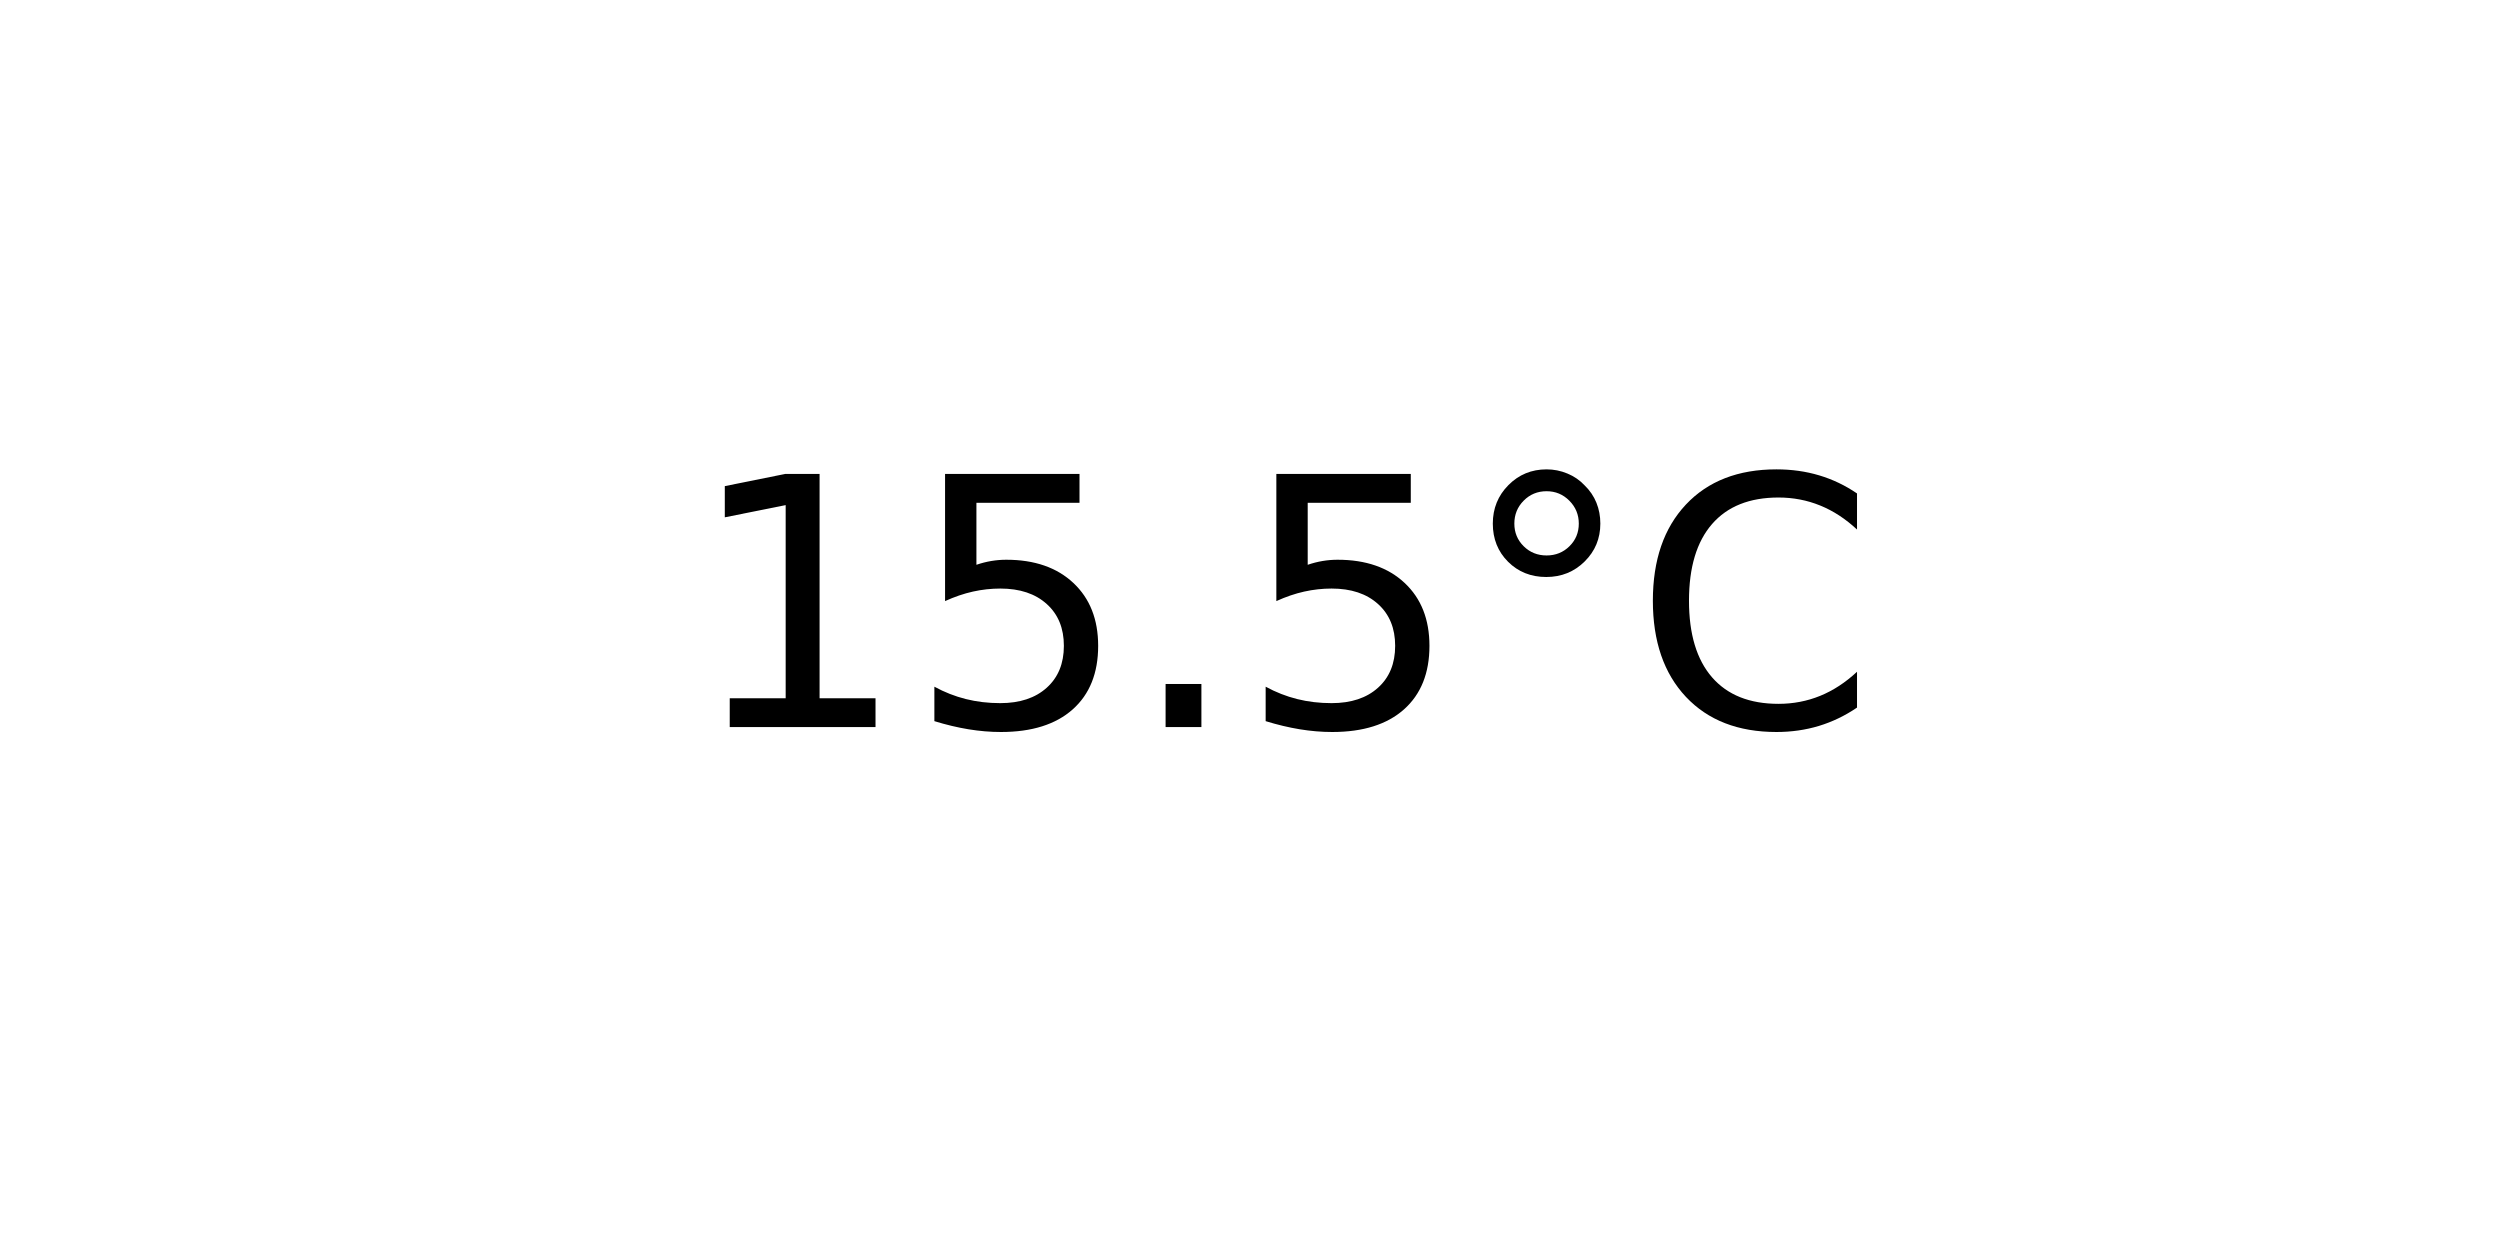
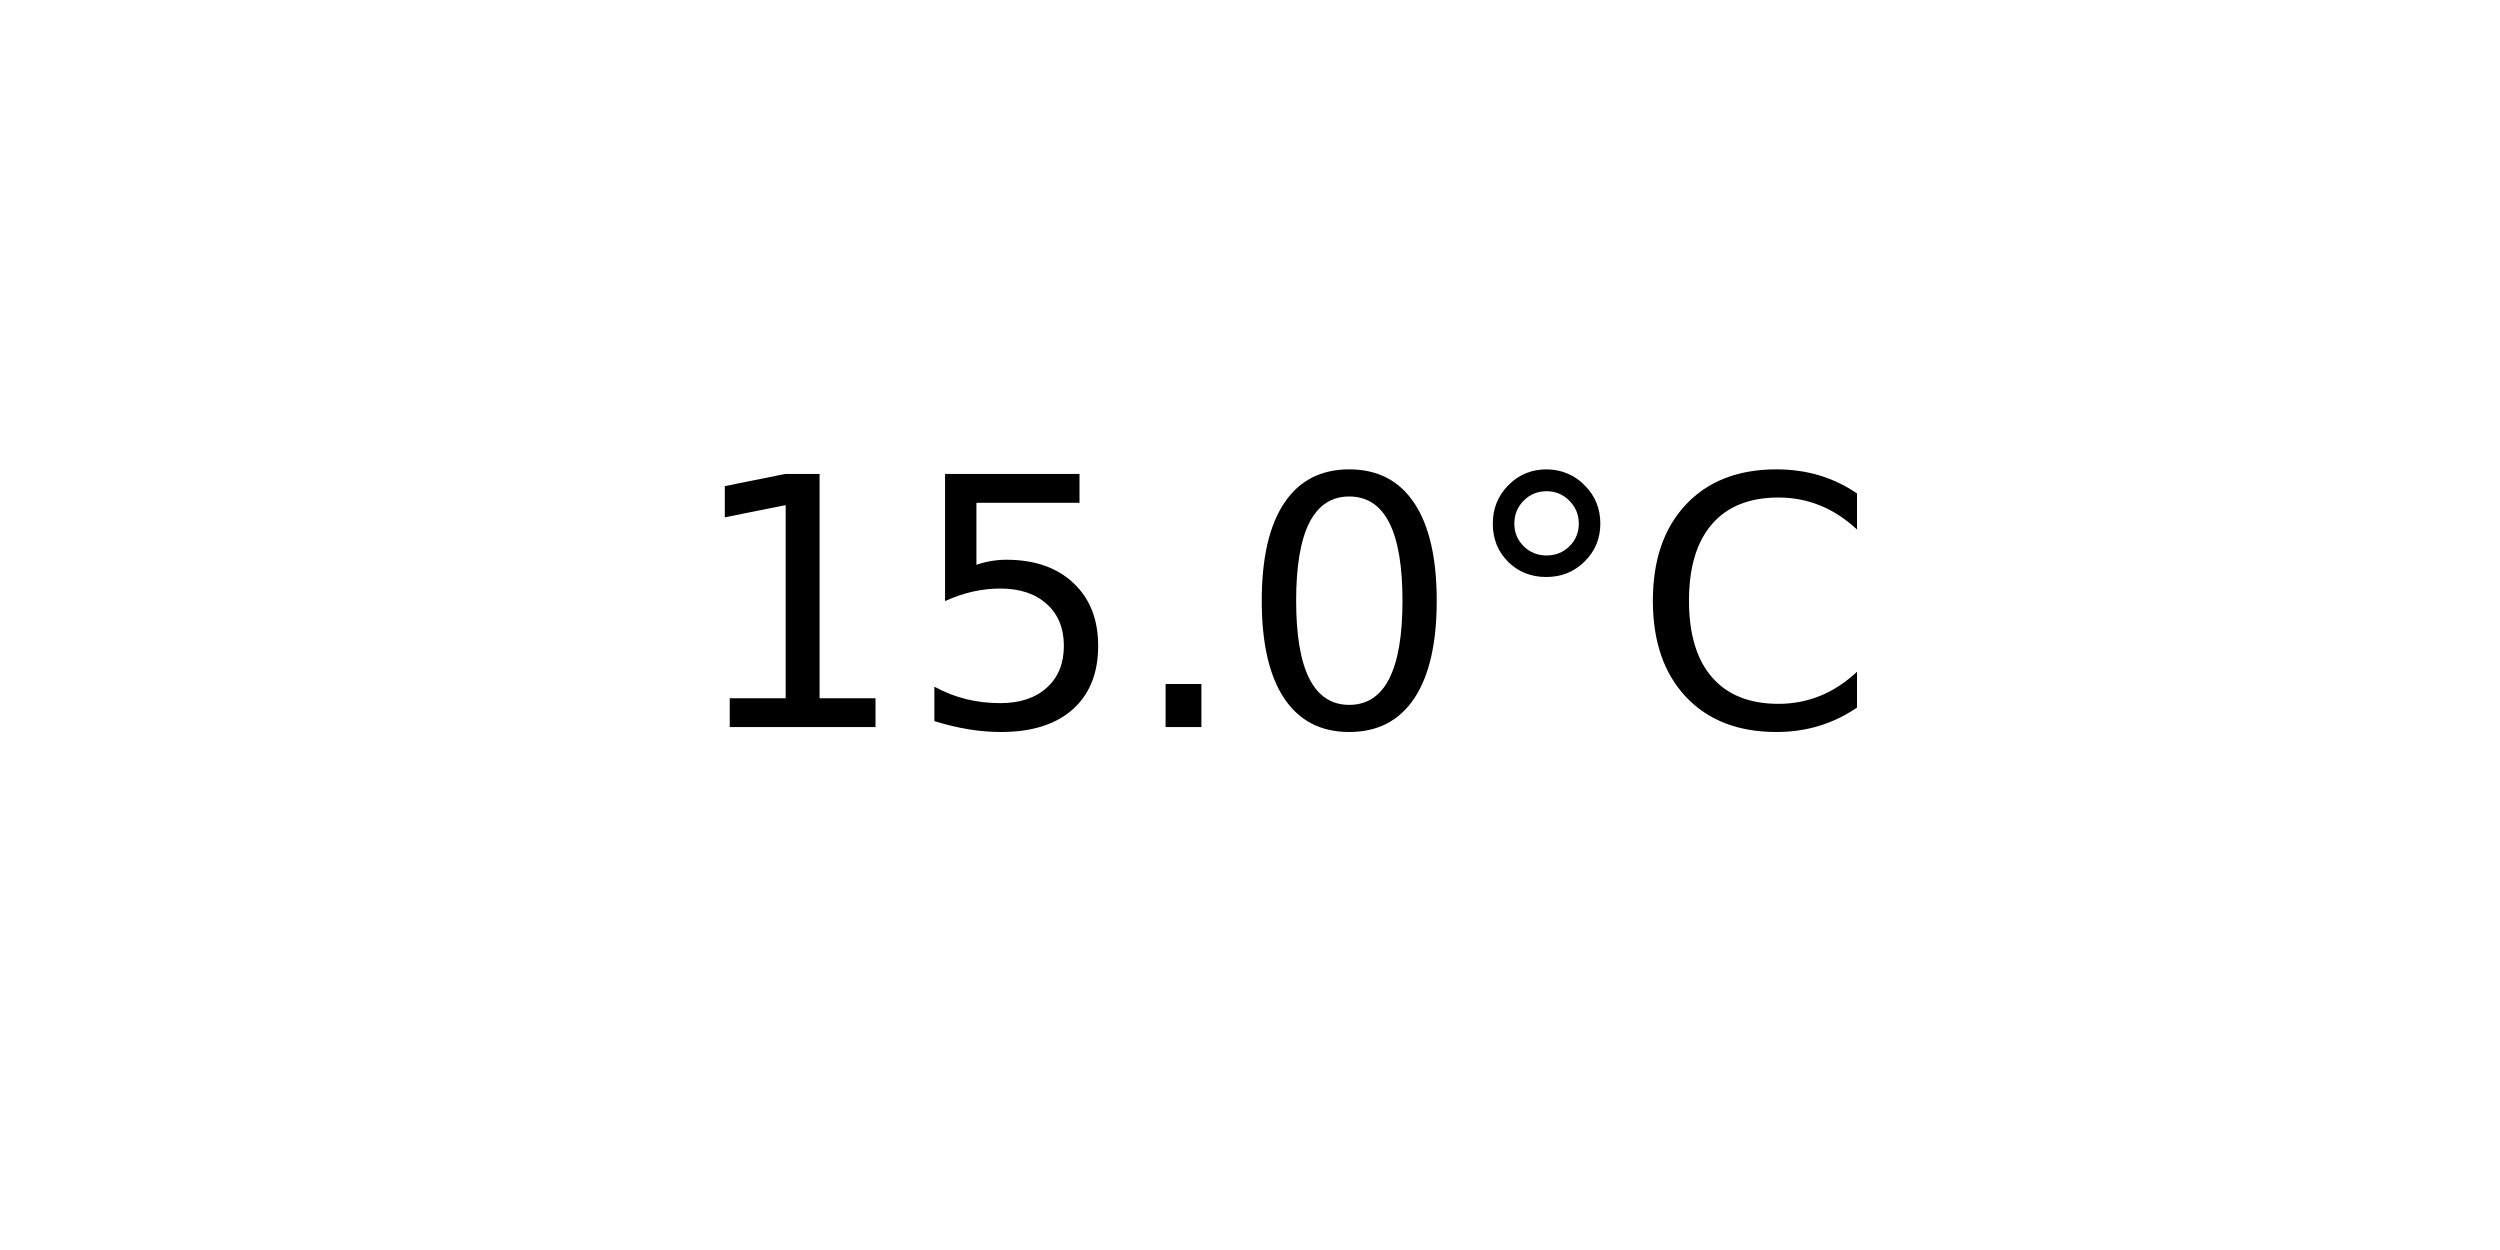
<svg xmlns="http://www.w3.org/2000/svg" xmlns:xlink="http://www.w3.org/1999/xlink" width="72pt" height="36pt" viewBox="0 0 72 36" version="1.1">
  <defs>
    <style type="text/css">*{stroke-linejoin: round; stroke-linecap: butt}</style>
  </defs>
  <g id="figure_1">
    <g id="axes_1">
      <g id="text_1">
        <g transform="translate(19.77578 20.93937) scale(0.1 -0.1)">
          <defs>
            <path id="DejaVuSans-31" d="M 794 531  L 1825 531  L 1825 4091  L 703 3866  L 703 4441  L 1819 4666  L 2450 4666  L 2450 531  L 3481 531  L 3481 0  L 794 0  L 794 531  z " transform="scale(0.015625)" />
            <path id="DejaVuSans-35" d="M 691 4666  L 3169 4666  L 3169 4134  L 1269 4134  L 1269 2991  Q 1406 3038 1543 3061  Q 1681 3084 1819 3084  Q 2600 3084 3056 2656  Q 3513 2228 3513 1497  Q 3513 744 3044 326  Q 2575 -91 1722 -91  Q 1428 -91 1123 -41  Q 819 9 494 109  L 494 744  Q 775 591 1075 516  Q 1375 441 1709 441  Q 2250 441 2565 725  Q 2881 1009 2881 1497  Q 2881 1984 2565 2268  Q 2250 2553 1709 2553  Q 1456 2553 1204 2497  Q 953 2441 691 2322  L 691 4666  z " transform="scale(0.015625)" />
            <path id="DejaVuSans-2e" d="M 684 794  L 1344 794  L 1344 0  L 684 0  L 684 794  z " transform="scale(0.015625)" />
+             <path id="DejaVuSans-30" d="M 2034 4250  Q 1547 4250 1301 3770  Q 1056 3291 1056 2328  Q 1056 1369 1301 889  Q 1547 409 2034 409  Q 2525 409 2770 889  Q 3016 1369 3016 2328  Q 3016 3291 2770 3770  Q 2525 4250 2034 4250  z M 2034 4750  Q 2819 4750 3233 4129  Q 3647 3509 3647 2328  Q 3647 1150 3233 529  Q 2819 -91 2034 -91  Q 1250 -91 836 529  Q 422 1150 422 2328  Q 422 3509 836 4129  Q 1250 4750 2034 4750  z " transform="scale(0.015625)" />
            <path id="DejaVuSans-b0" d="M 1600 4347  Q 1350 4347 1178 4173  Q 1006 4000 1006 3750  Q 1006 3503 1178 3333  Q 1350 3163 1600 3163  Q 1850 3163 2022 3333  Q 2194 3503 2194 3750  Q 2194 3997 2020 4172  Q 1847 4347 1600 4347  z M 1600 4750  Q 1800 4750 1984 4673  Q 2169 4597 2303 4453  Q 2447 4313 2519 4134  Q 2591 3956 2591 3750  Q 2591 3338 2302 3052  Q 2013 2766 1594 2766  Q 1172 2766 890 3047  Q 609 3328 609 3750  Q 609 4169 896 4459  Q 1184 4750 1600 4750  z " transform="scale(0.015625)" />
            <path id="DejaVuSans-43" d="M 4122 4306  L 4122 3641  Q 3803 3938 3442 4084  Q 3081 4231 2675 4231  Q 1875 4231 1450 3742  Q 1025 3253 1025 2328  Q 1025 1406 1450 917  Q 1875 428 2675 428  Q 3081 428 3442 575  Q 3803 722 4122 1019  L 4122 359  Q 3791 134 3420 21  Q 3050 -91 2638 -91  Q 1578 -91 968 557  Q 359 1206 359 2328  Q 359 3453 968 4101  Q 1578 4750 2638 4750  Q 3056 4750 3426 4639  Q 3797 4528 4122 4306  z " transform="scale(0.015625)" />
          </defs>
          <use xlink:href="#DejaVuSans-31" />
          <use xlink:href="#DejaVuSans-35" x="63.623" />
          <use xlink:href="#DejaVuSans-2e" x="127.246" />
-           <use xlink:href="#DejaVuSans-35" x="159.033" />
+           <use xlink:href="#DejaVuSans-30" x="159.033" />
          <use xlink:href="#DejaVuSans-b0" x="222.656" />
          <use xlink:href="#DejaVuSans-43" x="272.656" />
        </g>
      </g>
    </g>
  </g>
</svg>
